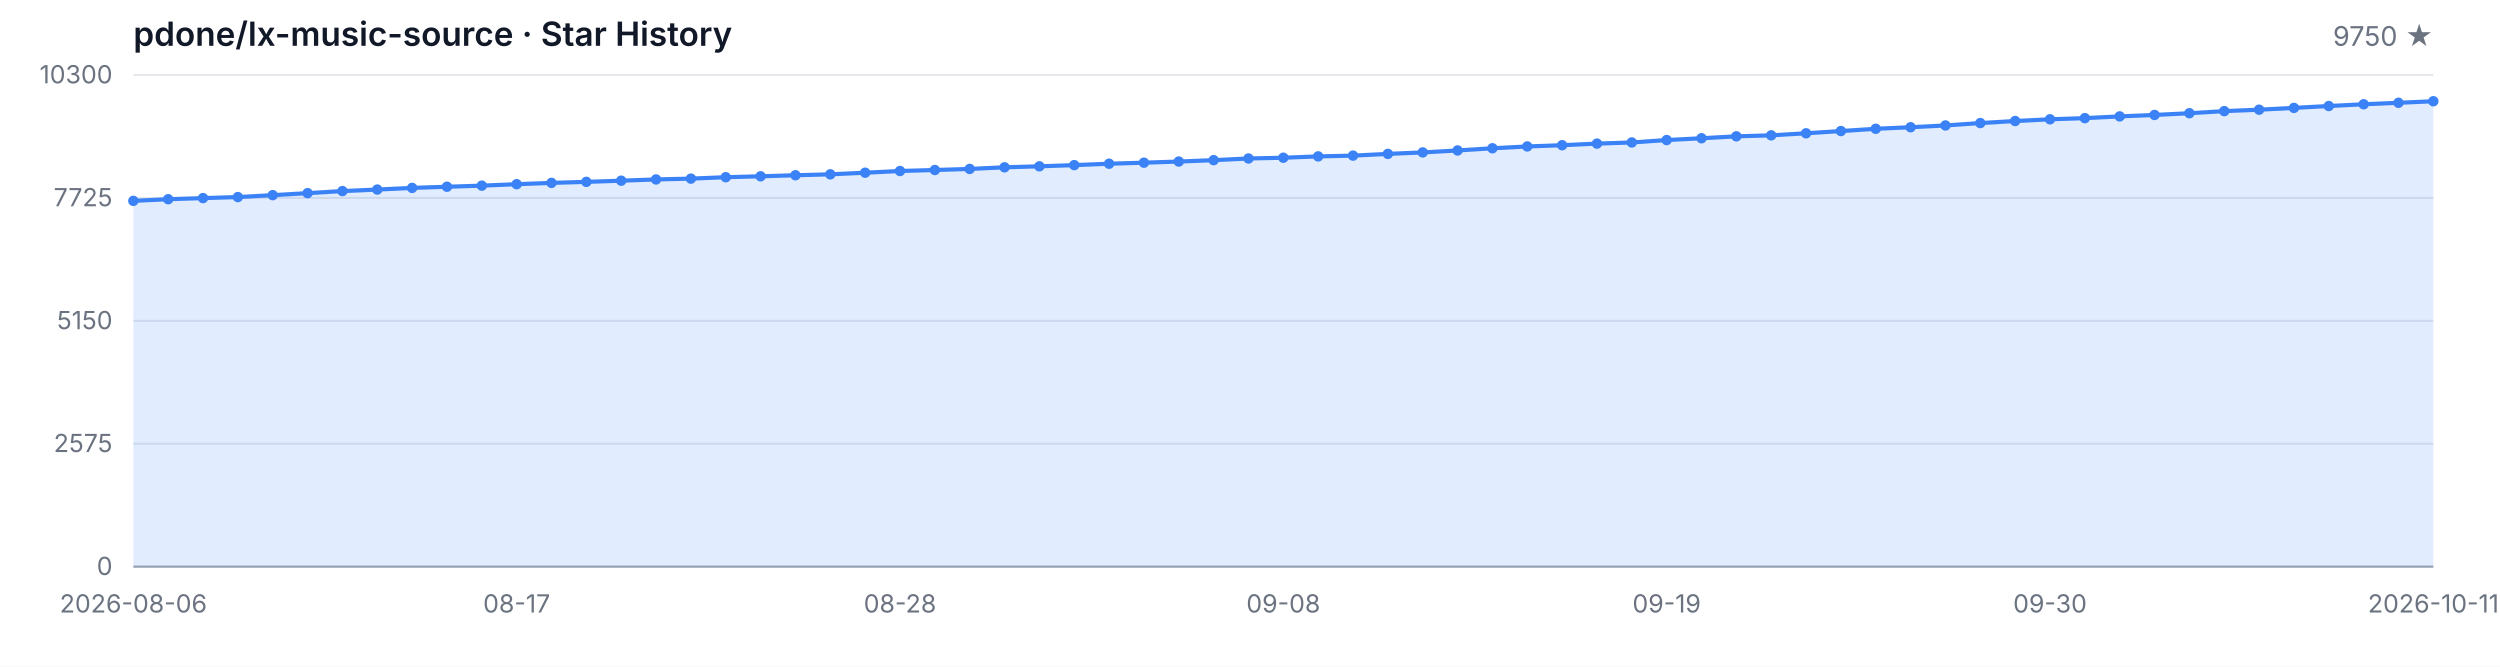
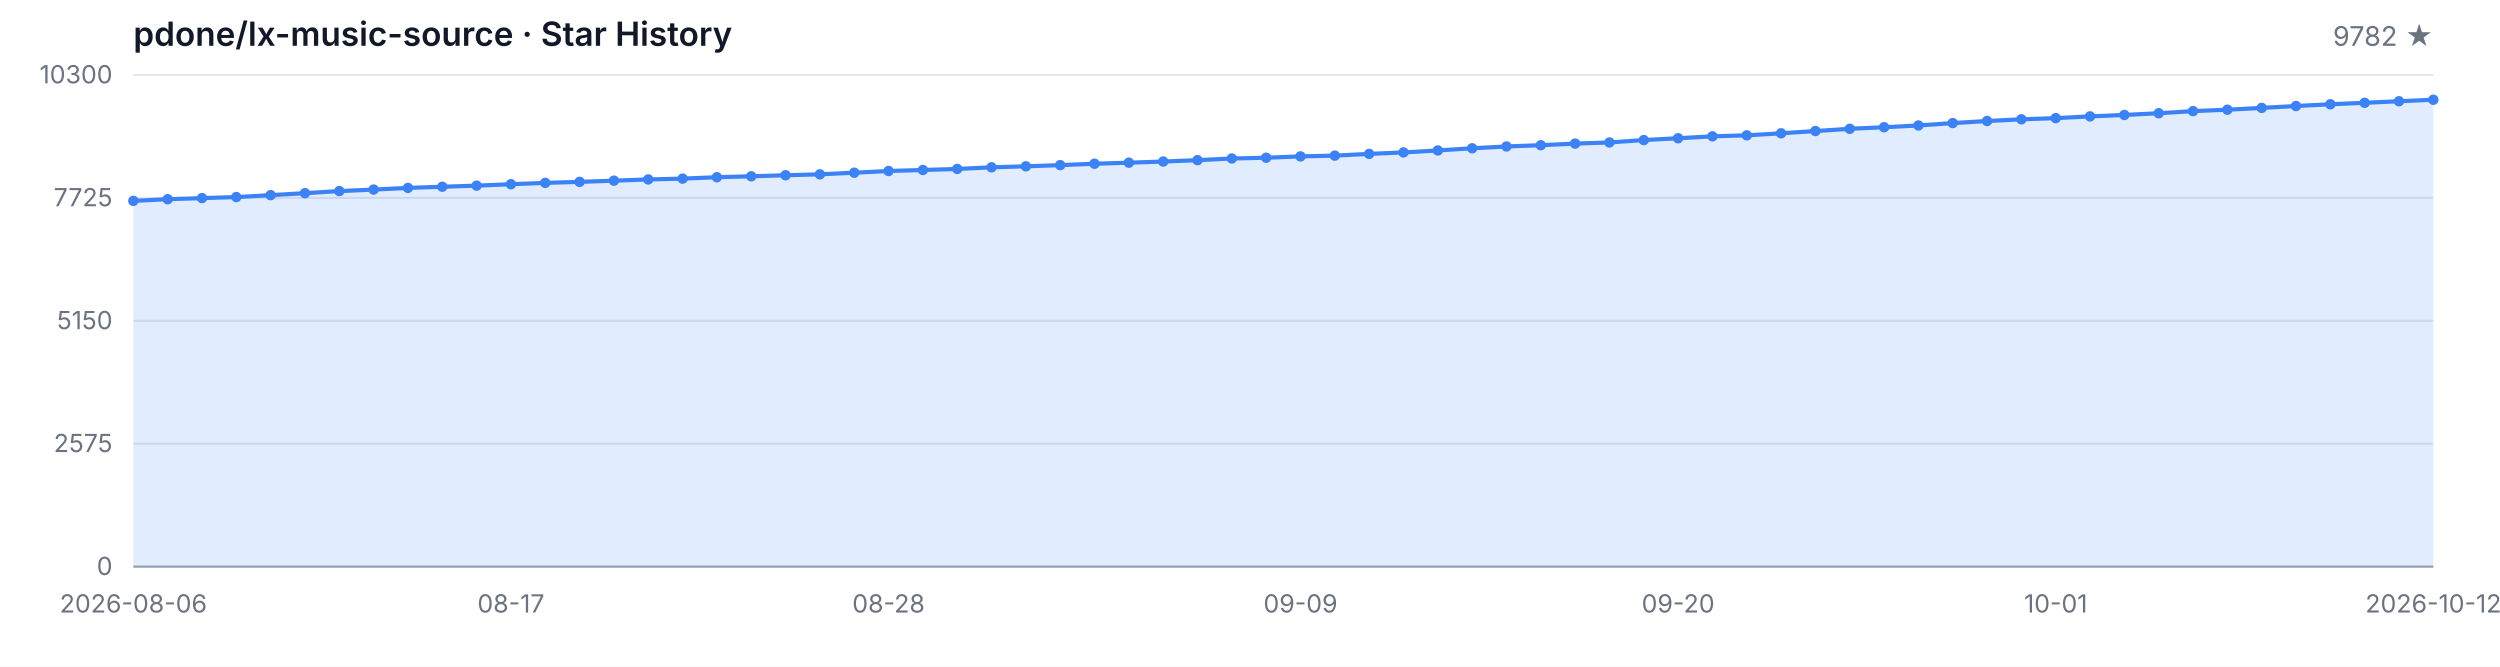
<svg xmlns="http://www.w3.org/2000/svg" width="1200" height="320" viewBox="0 0 1200 320" role="img" aria-label="Star History">
  <style>
  .bg { fill: #ffffff; }
  .grid { stroke: #e5e7eb; stroke-width: 1; }
  .axis { stroke: #9ca3af; stroke-width: 1; }
  .area { fill: rgba(59, 130, 246, 0.15); }
  .line { fill: none; stroke: #3b82f6; stroke-width: 2; stroke-linejoin: round; stroke-linecap: round; }
  .dot { fill: #3b82f6; }
  .tlabel { fill: #6b7280; font-family: -apple-system, BlinkMacSystemFont, 'Segoe UI', sans-serif; font-size: 12px; }
  .title { fill: #111827; font-family: -apple-system, BlinkMacSystemFont, 'Segoe UI', sans-serif; font-size: 16px; font-weight: 600; }
  .subtitle { fill: #6b7280; font-family: -apple-system, BlinkMacSystemFont, 'Segoe UI', sans-serif; font-size: 13px; }
  @media (prefers-color-scheme: dark) {
    .bg { fill: #0d1117; }
    .grid { stroke: #21262d; }
    .axis { stroke: #484f58; }
    .area { fill: rgba(58, 132, 255, 0.18); }
    .line { stroke: #58a6ff; }
    .dot { fill: #58a6ff; }
    .tlabel { fill: #8b949e; }
    .title { fill: #c9d1d9; }
    .subtitle { fill: #8b949e; }
  }
</style>
  <rect class="bg" width="1200" height="320" />
  <text class="title" x="64" y="22">pdone/lx-music-source · Star History</text>
-   <text class="subtitle" x="1168" y="22" text-anchor="end">9750 ★</text>
+   <text class="subtitle" x="1168" y="22" text-anchor="end">9782 ★</text>
  <line class="grid" x1="64" y1="272.00" x2="1168" y2="272.00" />
  <line class="grid" x1="64" y1="213.00" x2="1168" y2="213.00" />
  <line class="grid" x1="64" y1="154.00" x2="1168" y2="154.00" />
  <line class="grid" x1="64" y1="95.00" x2="1168" y2="95.00" />
  <line class="grid" x1="64" y1="36.00" x2="1168" y2="36.00" />
  <text class="tlabel" x="54" y="276.00" text-anchor="end">0</text>
  <text class="tlabel" x="54" y="217.00" text-anchor="end">2575</text>
  <text class="tlabel" x="54" y="158.00" text-anchor="end">5150</text>
  <text class="tlabel" x="54" y="99.00" text-anchor="end">7725</text>
  <text class="tlabel" x="54" y="40.00" text-anchor="end">10300</text>
  <line class="axis" x1="64" y1="272" x2="1168" y2="272" />
-   <path class="area" d="M 64.00 272.00 L 64.00 96.42 L 80.73 95.62 L 97.45 95.09 L 114.18 94.59 L 130.91 93.67 L 147.64 92.71 L 164.36 91.72 L 181.09 90.99 L 197.82 90.19 L 214.55 89.64 L 231.27 89.11 L 248.00 88.42 L 264.73 87.78 L 281.45 87.30 L 298.18 86.73 L 314.91 86.13 L 331.64 85.74 L 348.36 85.06 L 365.09 84.62 L 381.82 84.12 L 398.55 83.68 L 415.27 82.90 L 432.00 82.08 L 448.73 81.60 L 465.45 81.09 L 482.18 80.31 L 498.91 79.83 L 515.64 79.26 L 532.36 78.59 L 549.09 78.09 L 565.82 77.54 L 582.55 76.88 L 599.27 76.07 L 616.00 75.71 L 632.73 75.07 L 649.45 74.70 L 666.18 73.87 L 682.91 73.16 L 699.64 72.22 L 716.36 71.17 L 733.09 70.30 L 749.82 69.70 L 766.55 68.93 L 783.27 68.38 L 800.00 67.23 L 816.73 66.36 L 833.45 65.44 L 850.18 64.96 L 866.91 63.98 L 883.64 62.90 L 900.36 61.82 L 917.09 61.07 L 933.82 60.22 L 950.55 59.07 L 967.27 58.09 L 984.00 57.26 L 1000.73 56.71 L 1017.45 55.87 L 1034.18 55.18 L 1050.91 54.35 L 1067.64 53.34 L 1084.36 52.66 L 1101.09 51.79 L 1117.82 50.89 L 1134.55 50.05 L 1151.27 49.34 L 1168.00 48.60 L 1168.00 272.00 Z" />
-   <path class="line" d="M 64.00 96.42 L 80.73 95.62 L 97.45 95.09 L 114.18 94.59 L 130.91 93.67 L 147.64 92.71 L 164.36 91.72 L 181.09 90.99 L 197.82 90.19 L 214.55 89.64 L 231.27 89.11 L 248.00 88.42 L 264.73 87.78 L 281.45 87.30 L 298.18 86.73 L 314.91 86.13 L 331.64 85.74 L 348.36 85.06 L 365.09 84.62 L 381.82 84.12 L 398.55 83.68 L 415.27 82.90 L 432.00 82.08 L 448.73 81.60 L 465.45 81.09 L 482.18 80.31 L 498.91 79.83 L 515.64 79.26 L 532.36 78.59 L 549.09 78.09 L 565.82 77.54 L 582.55 76.88 L 599.27 76.07 L 616.00 75.71 L 632.73 75.07 L 649.45 74.70 L 666.18 73.87 L 682.91 73.16 L 699.64 72.22 L 716.36 71.17 L 733.09 70.30 L 749.82 69.70 L 766.55 68.93 L 783.27 68.38 L 800.00 67.23 L 816.73 66.36 L 833.45 65.44 L 850.18 64.96 L 866.91 63.98 L 883.64 62.90 L 900.36 61.82 L 917.09 61.07 L 933.82 60.22 L 950.55 59.07 L 967.27 58.09 L 984.00 57.26 L 1000.73 56.71 L 1017.45 55.87 L 1034.18 55.18 L 1050.91 54.35 L 1067.64 53.34 L 1084.36 52.66 L 1101.09 51.79 L 1117.82 50.89 L 1134.55 50.05 L 1151.27 49.34 L 1168.00 48.60" />
+   <path class="area" d="M 64.00 272.00 L 64.00 96.42 L 80.48 95.62 L 96.96 95.09 L 113.43 94.59 L 129.91 93.67 L 146.39 92.71 L 162.87 91.72 L 179.34 90.99 L 195.82 90.19 L 212.30 89.64 L 228.78 89.11 L 245.25 88.42 L 261.73 87.78 L 278.21 87.30 L 294.69 86.73 L 311.16 86.13 L 327.64 85.74 L 344.12 85.06 L 360.60 84.62 L 377.07 84.12 L 393.55 83.68 L 410.03 82.90 L 426.51 82.08 L 442.99 81.60 L 459.46 81.09 L 475.94 80.31 L 492.42 79.83 L 508.90 79.26 L 525.37 78.59 L 541.85 78.09 L 558.33 77.54 L 574.81 76.88 L 591.28 76.07 L 607.76 75.71 L 624.24 75.07 L 640.72 74.70 L 657.19 73.87 L 673.67 73.16 L 690.15 72.22 L 706.63 71.17 L 723.10 70.30 L 739.58 69.70 L 756.06 68.93 L 772.54 68.38 L 789.01 67.23 L 805.49 66.36 L 821.97 65.44 L 838.45 64.96 L 854.93 63.98 L 871.40 62.90 L 887.88 61.82 L 904.36 61.07 L 920.84 60.22 L 937.31 59.07 L 953.79 58.09 L 970.27 57.26 L 986.75 56.71 L 1003.22 55.87 L 1019.70 55.18 L 1036.18 54.35 L 1052.66 53.34 L 1069.13 52.66 L 1085.61 51.79 L 1102.09 50.89 L 1118.57 50.05 L 1135.04 49.34 L 1151.52 48.60 L 1168.00 47.87 L 1168.00 272.00 Z" />
+   <path class="line" d="M 64.00 96.42 L 80.48 95.62 L 96.96 95.09 L 113.43 94.59 L 129.91 93.67 L 146.39 92.71 L 162.87 91.72 L 179.34 90.99 L 195.82 90.19 L 212.30 89.64 L 228.78 89.11 L 245.25 88.42 L 261.73 87.78 L 278.21 87.30 L 294.69 86.73 L 311.16 86.13 L 327.64 85.74 L 344.12 85.06 L 360.60 84.62 L 377.07 84.12 L 393.55 83.68 L 410.03 82.90 L 426.51 82.08 L 442.99 81.60 L 459.46 81.09 L 475.94 80.31 L 492.42 79.83 L 508.90 79.26 L 525.37 78.59 L 541.85 78.09 L 558.33 77.54 L 574.81 76.88 L 591.28 76.07 L 607.76 75.71 L 624.24 75.07 L 640.72 74.70 L 657.19 73.87 L 673.67 73.16 L 690.15 72.22 L 706.63 71.17 L 723.10 70.30 L 739.58 69.70 L 756.06 68.93 L 772.54 68.38 L 789.01 67.23 L 805.49 66.36 L 821.97 65.44 L 838.45 64.96 L 854.93 63.98 L 871.40 62.90 L 887.88 61.82 L 904.36 61.07 L 920.84 60.22 L 937.31 59.07 L 953.79 58.09 L 970.27 57.26 L 986.75 56.71 L 1003.22 55.87 L 1019.70 55.18 L 1036.18 54.35 L 1052.66 53.34 L 1069.13 52.66 L 1085.61 51.79 L 1102.09 50.89 L 1118.57 50.05 L 1135.04 49.34 L 1151.52 48.60 L 1168.00 47.87" />
  <circle class="dot" cx="64.00" cy="96.42" r="2.5" />
-   <circle class="dot" cx="80.73" cy="95.62" r="2.5" />
-   <circle class="dot" cx="97.45" cy="95.09" r="2.5" />
-   <circle class="dot" cx="114.18" cy="94.59" r="2.5" />
-   <circle class="dot" cx="130.91" cy="93.67" r="2.5" />
-   <circle class="dot" cx="147.64" cy="92.71" r="2.5" />
-   <circle class="dot" cx="164.36" cy="91.72" r="2.5" />
-   <circle class="dot" cx="181.09" cy="90.99" r="2.5" />
-   <circle class="dot" cx="197.82" cy="90.19" r="2.5" />
-   <circle class="dot" cx="214.55" cy="89.64" r="2.5" />
-   <circle class="dot" cx="231.27" cy="89.11" r="2.5" />
-   <circle class="dot" cx="248.00" cy="88.42" r="2.5" />
-   <circle class="dot" cx="264.73" cy="87.78" r="2.5" />
-   <circle class="dot" cx="281.45" cy="87.30" r="2.5" />
-   <circle class="dot" cx="298.18" cy="86.73" r="2.5" />
-   <circle class="dot" cx="314.91" cy="86.13" r="2.5" />
-   <circle class="dot" cx="331.64" cy="85.74" r="2.5" />
-   <circle class="dot" cx="348.36" cy="85.06" r="2.5" />
-   <circle class="dot" cx="365.09" cy="84.62" r="2.5" />
-   <circle class="dot" cx="381.82" cy="84.12" r="2.5" />
-   <circle class="dot" cx="398.55" cy="83.68" r="2.5" />
-   <circle class="dot" cx="415.27" cy="82.90" r="2.5" />
-   <circle class="dot" cx="432.00" cy="82.08" r="2.5" />
-   <circle class="dot" cx="448.73" cy="81.60" r="2.5" />
-   <circle class="dot" cx="465.45" cy="81.09" r="2.5" />
-   <circle class="dot" cx="482.18" cy="80.31" r="2.5" />
-   <circle class="dot" cx="498.91" cy="79.83" r="2.5" />
-   <circle class="dot" cx="515.64" cy="79.26" r="2.5" />
-   <circle class="dot" cx="532.36" cy="78.59" r="2.5" />
-   <circle class="dot" cx="549.09" cy="78.09" r="2.5" />
-   <circle class="dot" cx="565.82" cy="77.54" r="2.5" />
-   <circle class="dot" cx="582.55" cy="76.88" r="2.5" />
-   <circle class="dot" cx="599.27" cy="76.07" r="2.5" />
-   <circle class="dot" cx="616.00" cy="75.71" r="2.5" />
-   <circle class="dot" cx="632.73" cy="75.07" r="2.5" />
-   <circle class="dot" cx="649.45" cy="74.70" r="2.5" />
-   <circle class="dot" cx="666.18" cy="73.87" r="2.5" />
-   <circle class="dot" cx="682.91" cy="73.16" r="2.5" />
-   <circle class="dot" cx="699.64" cy="72.22" r="2.5" />
-   <circle class="dot" cx="716.36" cy="71.17" r="2.5" />
-   <circle class="dot" cx="733.09" cy="70.30" r="2.5" />
-   <circle class="dot" cx="749.82" cy="69.70" r="2.5" />
-   <circle class="dot" cx="766.55" cy="68.93" r="2.5" />
-   <circle class="dot" cx="783.27" cy="68.38" r="2.5" />
-   <circle class="dot" cx="800.00" cy="67.23" r="2.5" />
-   <circle class="dot" cx="816.73" cy="66.36" r="2.5" />
-   <circle class="dot" cx="833.45" cy="65.44" r="2.5" />
-   <circle class="dot" cx="850.18" cy="64.96" r="2.5" />
-   <circle class="dot" cx="866.91" cy="63.98" r="2.5" />
-   <circle class="dot" cx="883.64" cy="62.90" r="2.5" />
-   <circle class="dot" cx="900.36" cy="61.82" r="2.5" />
-   <circle class="dot" cx="917.09" cy="61.07" r="2.5" />
-   <circle class="dot" cx="933.82" cy="60.22" r="2.5" />
-   <circle class="dot" cx="950.55" cy="59.07" r="2.5" />
-   <circle class="dot" cx="967.27" cy="58.09" r="2.5" />
-   <circle class="dot" cx="984.00" cy="57.26" r="2.5" />
-   <circle class="dot" cx="1000.73" cy="56.71" r="2.5" />
-   <circle class="dot" cx="1017.45" cy="55.87" r="2.5" />
-   <circle class="dot" cx="1034.18" cy="55.18" r="2.5" />
-   <circle class="dot" cx="1050.91" cy="54.35" r="2.5" />
-   <circle class="dot" cx="1067.64" cy="53.34" r="2.5" />
-   <circle class="dot" cx="1084.36" cy="52.66" r="2.5" />
-   <circle class="dot" cx="1101.09" cy="51.79" r="2.5" />
-   <circle class="dot" cx="1117.82" cy="50.89" r="2.5" />
-   <circle class="dot" cx="1134.55" cy="50.05" r="2.5" />
-   <circle class="dot" cx="1151.27" cy="49.34" r="2.5" />
-   <circle class="dot" cx="1168.00" cy="48.60" r="2.5" />
+   <circle class="dot" cx="80.48" cy="95.62" r="2.5" />
+   <circle class="dot" cx="96.96" cy="95.09" r="2.5" />
+   <circle class="dot" cx="113.43" cy="94.59" r="2.5" />
+   <circle class="dot" cx="129.91" cy="93.67" r="2.5" />
+   <circle class="dot" cx="146.39" cy="92.71" r="2.5" />
+   <circle class="dot" cx="162.87" cy="91.72" r="2.5" />
+   <circle class="dot" cx="179.34" cy="90.99" r="2.5" />
+   <circle class="dot" cx="195.82" cy="90.19" r="2.5" />
+   <circle class="dot" cx="212.30" cy="89.64" r="2.5" />
+   <circle class="dot" cx="228.78" cy="89.11" r="2.5" />
+   <circle class="dot" cx="245.25" cy="88.42" r="2.5" />
+   <circle class="dot" cx="261.73" cy="87.78" r="2.5" />
+   <circle class="dot" cx="278.21" cy="87.30" r="2.5" />
+   <circle class="dot" cx="294.69" cy="86.73" r="2.5" />
+   <circle class="dot" cx="311.16" cy="86.13" r="2.5" />
+   <circle class="dot" cx="327.64" cy="85.74" r="2.5" />
+   <circle class="dot" cx="344.12" cy="85.06" r="2.5" />
+   <circle class="dot" cx="360.60" cy="84.62" r="2.5" />
+   <circle class="dot" cx="377.07" cy="84.12" r="2.5" />
+   <circle class="dot" cx="393.55" cy="83.68" r="2.5" />
+   <circle class="dot" cx="410.03" cy="82.90" r="2.5" />
+   <circle class="dot" cx="426.51" cy="82.08" r="2.5" />
+   <circle class="dot" cx="442.99" cy="81.60" r="2.5" />
+   <circle class="dot" cx="459.46" cy="81.09" r="2.5" />
+   <circle class="dot" cx="475.94" cy="80.31" r="2.5" />
+   <circle class="dot" cx="492.42" cy="79.83" r="2.5" />
+   <circle class="dot" cx="508.90" cy="79.26" r="2.5" />
+   <circle class="dot" cx="525.37" cy="78.59" r="2.5" />
+   <circle class="dot" cx="541.85" cy="78.09" r="2.5" />
+   <circle class="dot" cx="558.33" cy="77.54" r="2.5" />
+   <circle class="dot" cx="574.81" cy="76.88" r="2.5" />
+   <circle class="dot" cx="591.28" cy="76.07" r="2.5" />
+   <circle class="dot" cx="607.76" cy="75.71" r="2.5" />
+   <circle class="dot" cx="624.24" cy="75.07" r="2.5" />
+   <circle class="dot" cx="640.72" cy="74.70" r="2.5" />
+   <circle class="dot" cx="657.19" cy="73.87" r="2.5" />
+   <circle class="dot" cx="673.67" cy="73.16" r="2.5" />
+   <circle class="dot" cx="690.15" cy="72.22" r="2.5" />
+   <circle class="dot" cx="706.63" cy="71.17" r="2.5" />
+   <circle class="dot" cx="723.10" cy="70.30" r="2.5" />
+   <circle class="dot" cx="739.58" cy="69.70" r="2.5" />
+   <circle class="dot" cx="756.06" cy="68.93" r="2.5" />
+   <circle class="dot" cx="772.54" cy="68.38" r="2.5" />
+   <circle class="dot" cx="789.01" cy="67.23" r="2.5" />
+   <circle class="dot" cx="805.49" cy="66.36" r="2.5" />
+   <circle class="dot" cx="821.97" cy="65.44" r="2.5" />
+   <circle class="dot" cx="838.45" cy="64.96" r="2.5" />
+   <circle class="dot" cx="854.93" cy="63.98" r="2.5" />
+   <circle class="dot" cx="871.40" cy="62.90" r="2.5" />
+   <circle class="dot" cx="887.88" cy="61.82" r="2.5" />
+   <circle class="dot" cx="904.36" cy="61.07" r="2.5" />
+   <circle class="dot" cx="920.84" cy="60.22" r="2.5" />
+   <circle class="dot" cx="937.31" cy="59.07" r="2.5" />
+   <circle class="dot" cx="953.79" cy="58.09" r="2.5" />
+   <circle class="dot" cx="970.27" cy="57.26" r="2.5" />
+   <circle class="dot" cx="986.75" cy="56.71" r="2.5" />
+   <circle class="dot" cx="1003.22" cy="55.87" r="2.5" />
+   <circle class="dot" cx="1019.70" cy="55.18" r="2.5" />
+   <circle class="dot" cx="1036.18" cy="54.35" r="2.5" />
+   <circle class="dot" cx="1052.66" cy="53.34" r="2.5" />
+   <circle class="dot" cx="1069.13" cy="52.66" r="2.5" />
+   <circle class="dot" cx="1085.61" cy="51.79" r="2.5" />
+   <circle class="dot" cx="1102.09" cy="50.89" r="2.5" />
+   <circle class="dot" cx="1118.57" cy="50.05" r="2.5" />
+   <circle class="dot" cx="1135.04" cy="49.34" r="2.5" />
+   <circle class="dot" cx="1151.52" cy="48.60" r="2.5" />
+   <circle class="dot" cx="1168.00" cy="47.87" r="2.5" />
  <text class="tlabel" x="64.00" y="294" text-anchor="middle">2026-08-06</text>
-   <text class="tlabel" x="248.00" y="294" text-anchor="middle">08-17</text>
-   <text class="tlabel" x="432.00" y="294" text-anchor="middle">08-28</text>
-   <text class="tlabel" x="616.00" y="294" text-anchor="middle">09-08</text>
-   <text class="tlabel" x="800.00" y="294" text-anchor="middle">09-19</text>
-   <text class="tlabel" x="984.00" y="294" text-anchor="middle">09-30</text>
-   <text class="tlabel" x="1168.00" y="294" text-anchor="middle">2026-10-11</text>
+   <text class="tlabel" x="245.25" y="294" text-anchor="middle">08-17</text>
+   <text class="tlabel" x="426.51" y="294" text-anchor="middle">08-28</text>
+   <text class="tlabel" x="624.24" y="294" text-anchor="middle">09-09</text>
+   <text class="tlabel" x="805.49" y="294" text-anchor="middle">09-20</text>
+   <text class="tlabel" x="986.75" y="294" text-anchor="middle">10-01</text>
+   <text class="tlabel" x="1168.00" y="294" text-anchor="middle">2026-10-12</text>
</svg>
